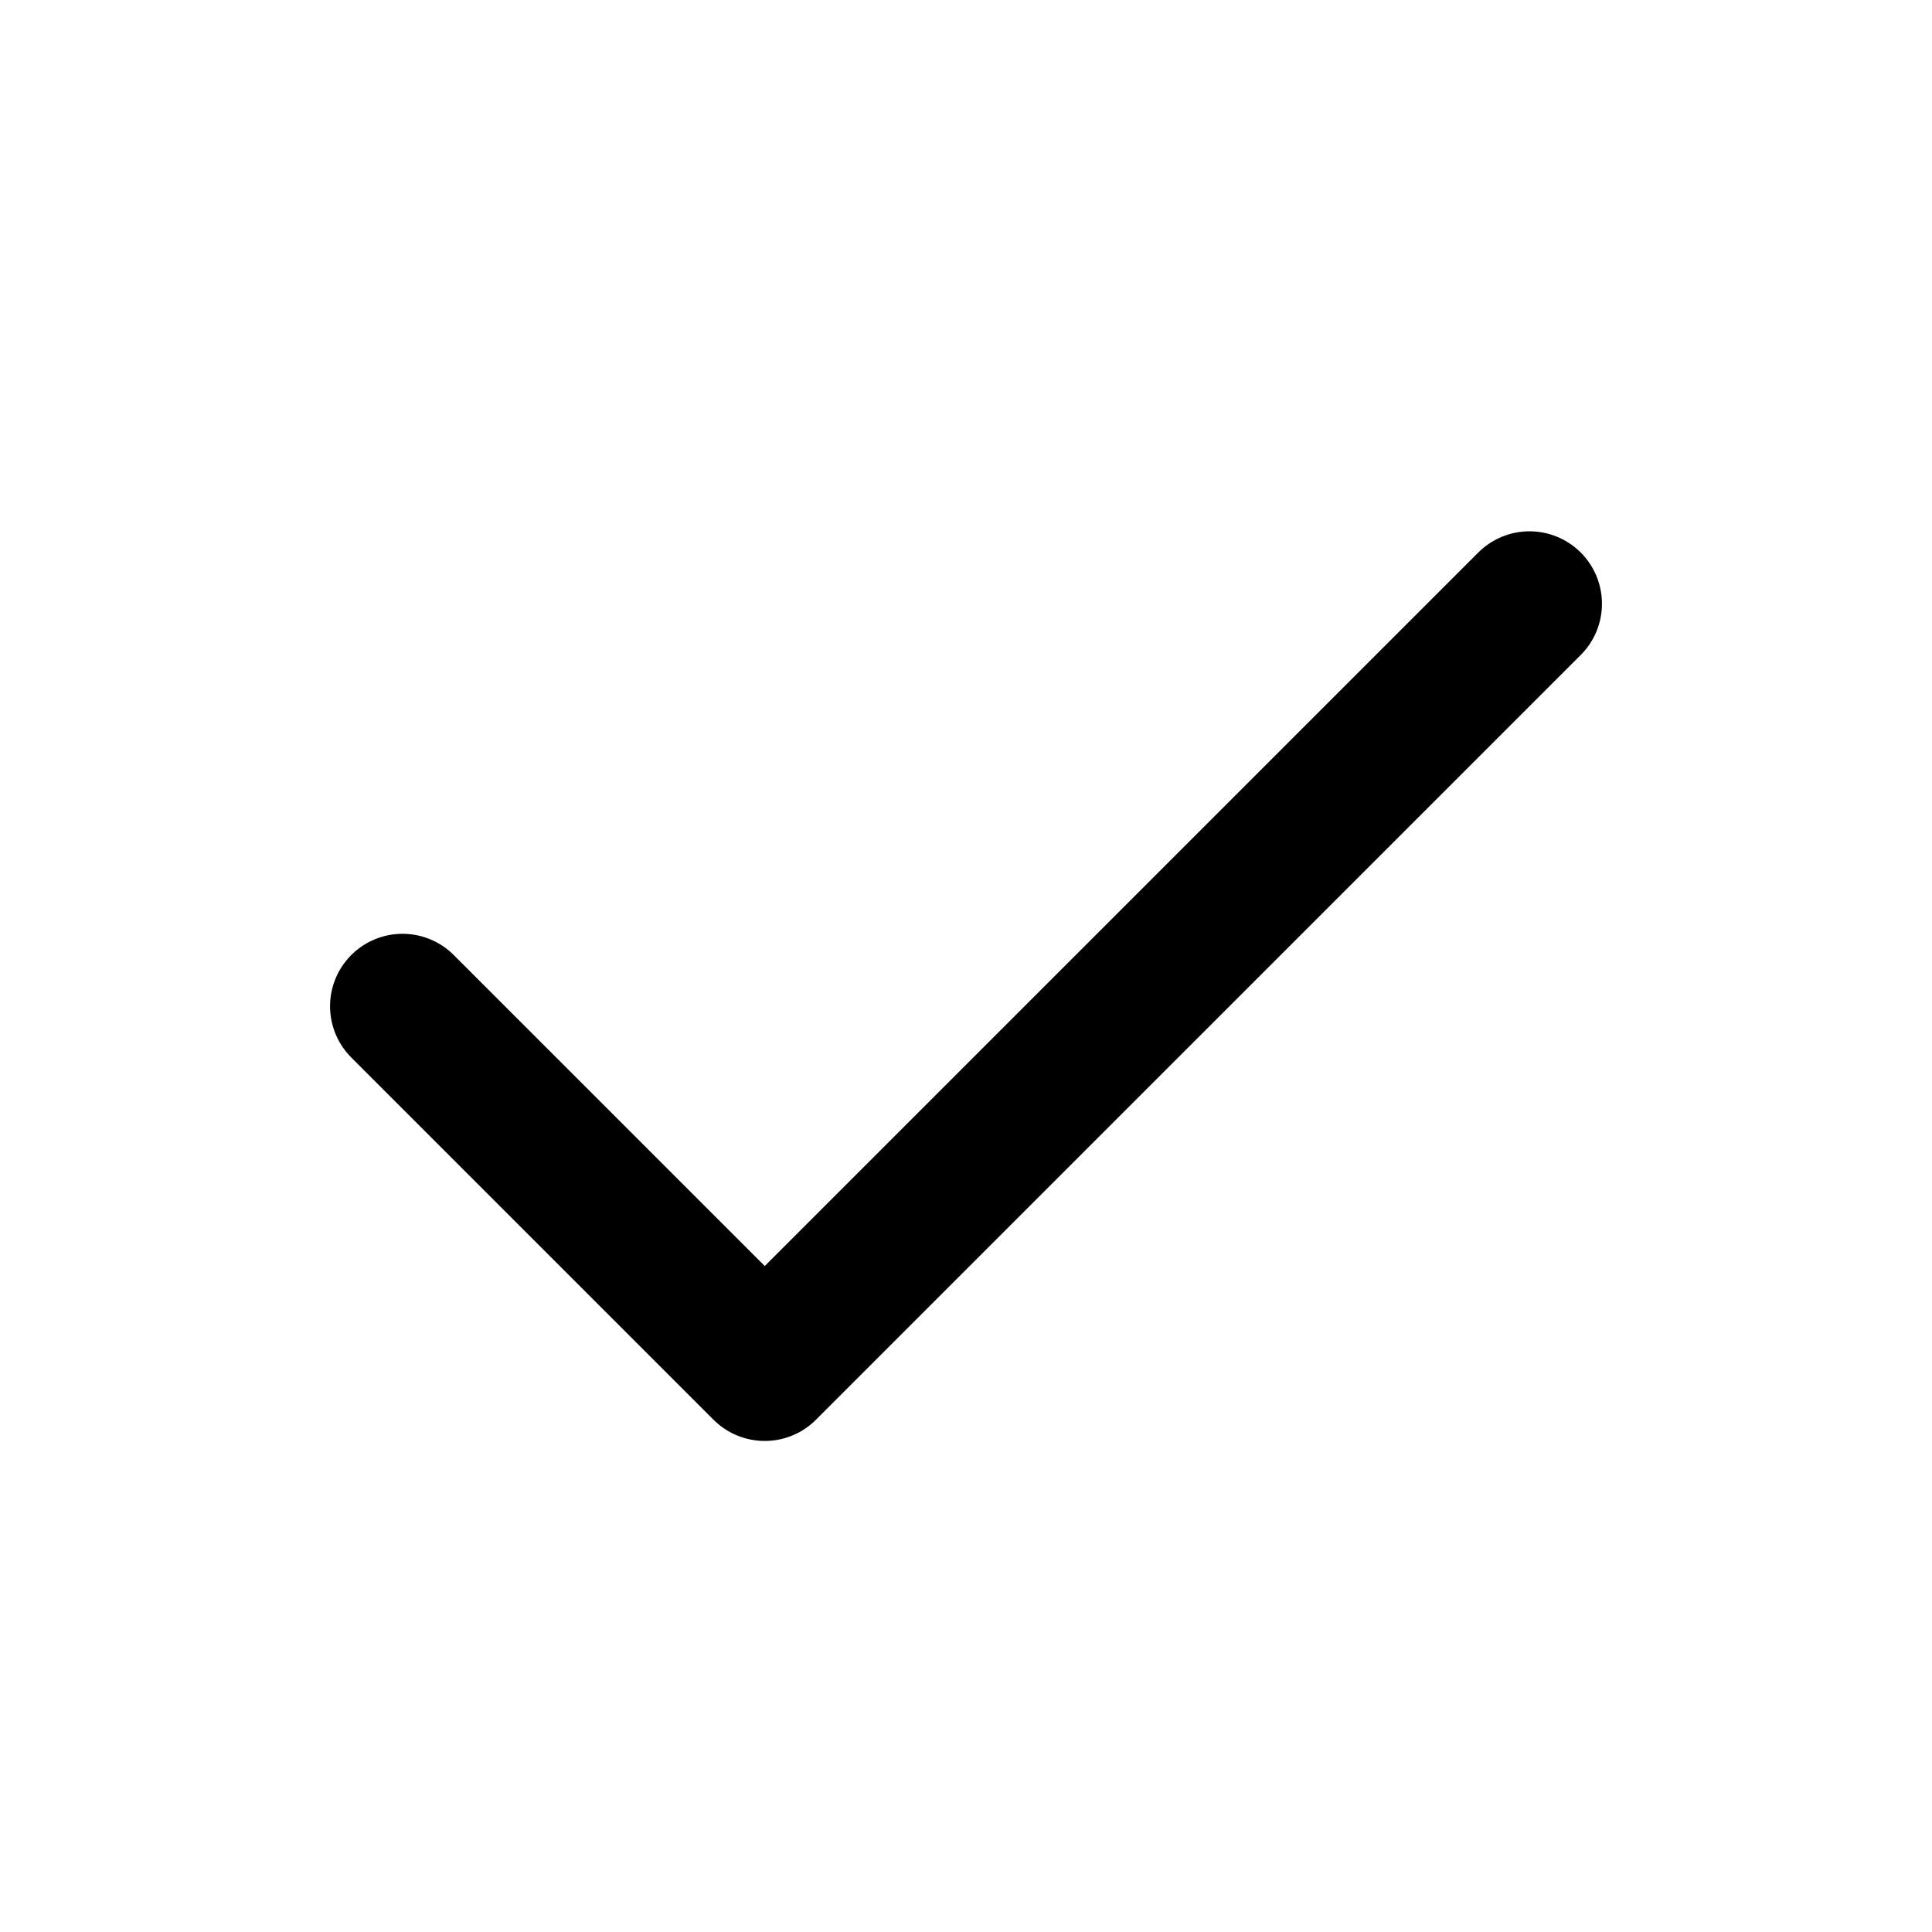
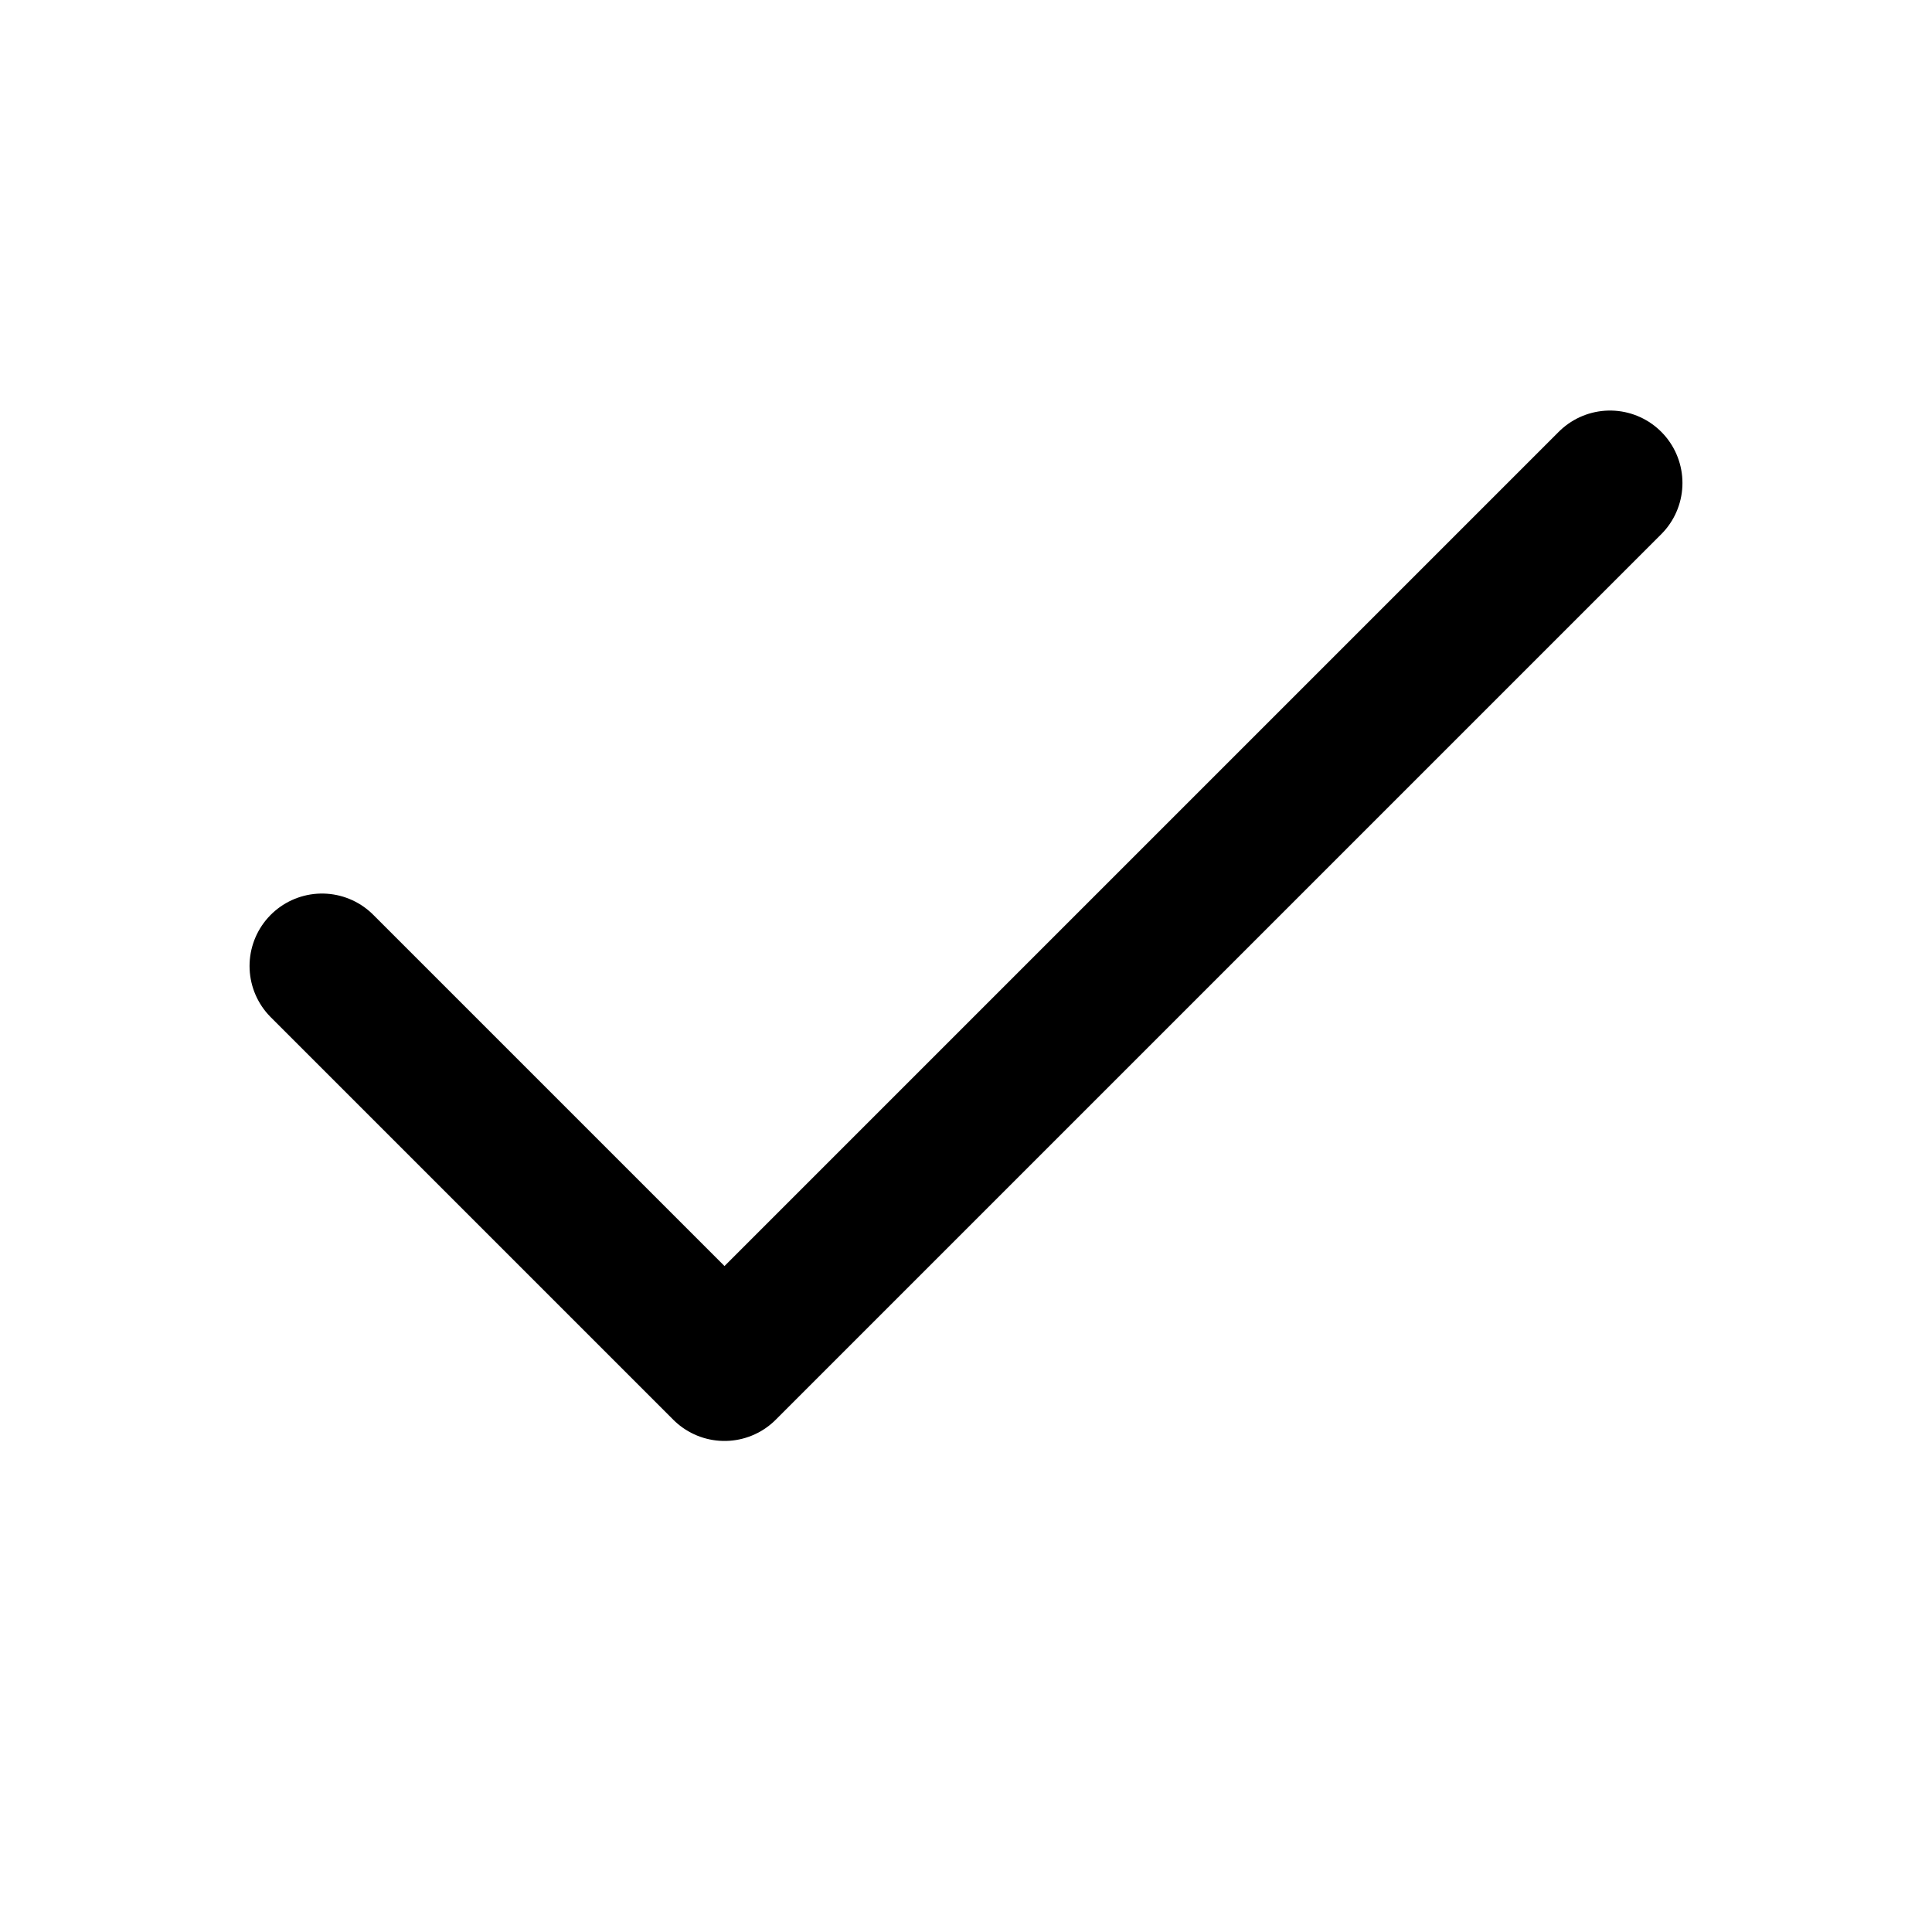
<svg xmlns="http://www.w3.org/2000/svg" viewBox="0 0 24 24" fill="none" stroke="currentColor" stroke-width="1.8" stroke-linecap="round" stroke-linejoin="round">
-   <path d="M5 12.5l4.5 4.5L19 7.5" />
+   <path d="M20 6 9 17l-5-5" />
</svg>
